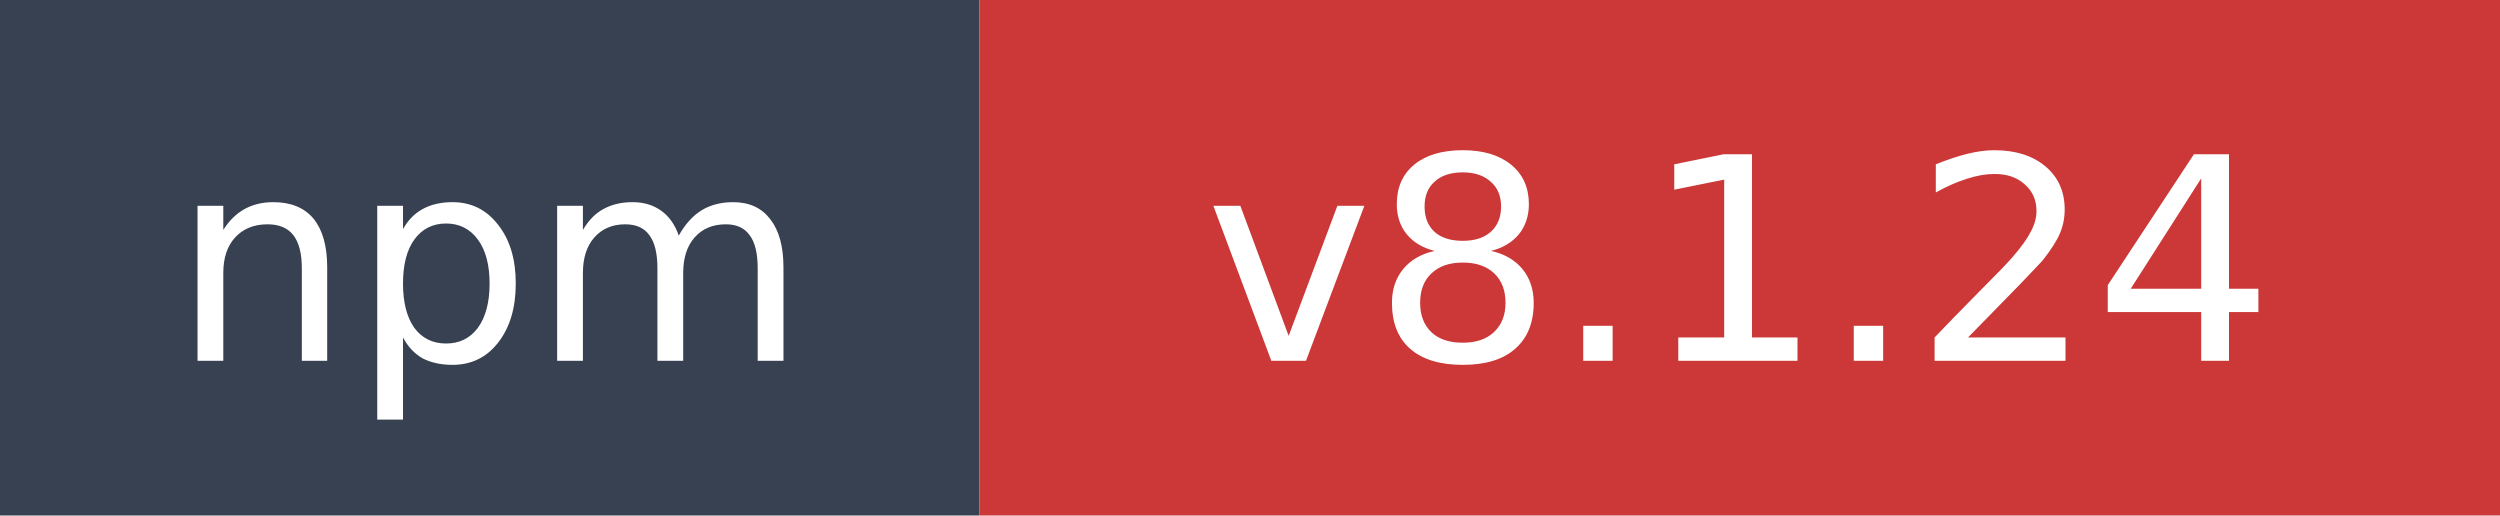
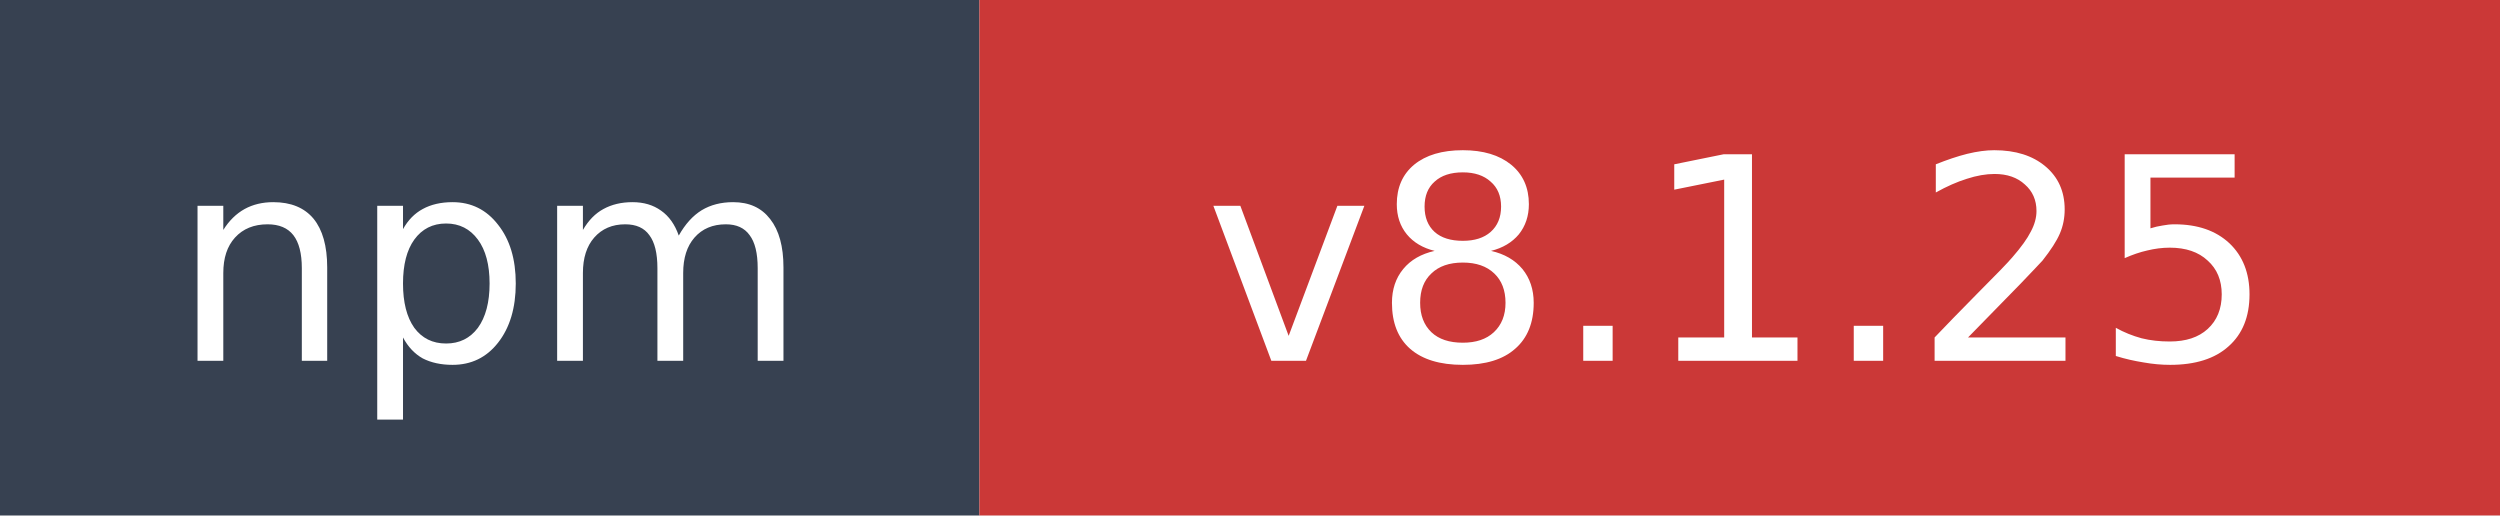
- <svg xmlns="http://www.w3.org/2000/svg" width="97" height="20" role="img" aria-label="npm: v8.1.24">
+ <svg xmlns="http://www.w3.org/2000/svg" width="97" height="20" role="img" aria-label="npm: v8.1.25">
  <rect width="38" height="20" fill="#374151" />
  <rect x="38" width="59" height="20" fill="#cb3837" />
  <text x="19" y="14" fill="#ffffff" font-family="Verdana,Geneva,DejaVu Sans,sans-serif" font-size="11" text-anchor="middle">npm</text>
-   <text x="67.5" y="14" fill="#ffffff" font-family="Verdana,Geneva,DejaVu Sans,sans-serif" font-size="11" text-anchor="middle">v8.1.24</text>
+   <text x="67.5" y="14" fill="#ffffff" font-family="Verdana,Geneva,DejaVu Sans,sans-serif" font-size="11" text-anchor="middle">v8.1.25</text>
</svg>
